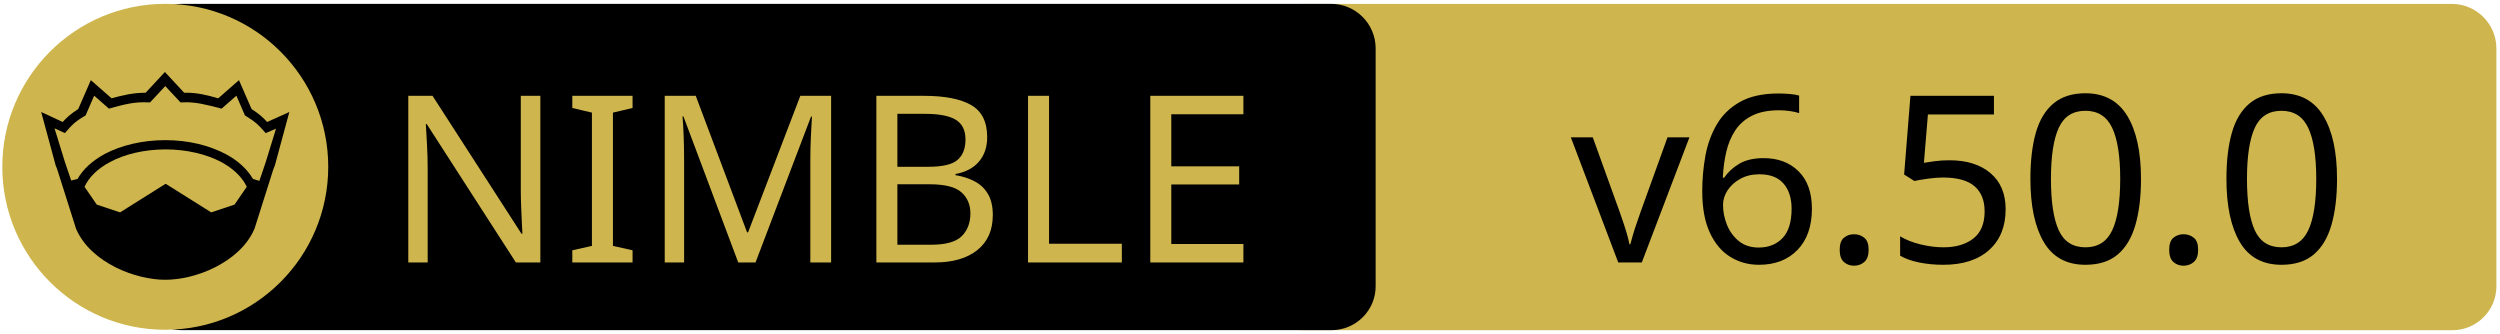
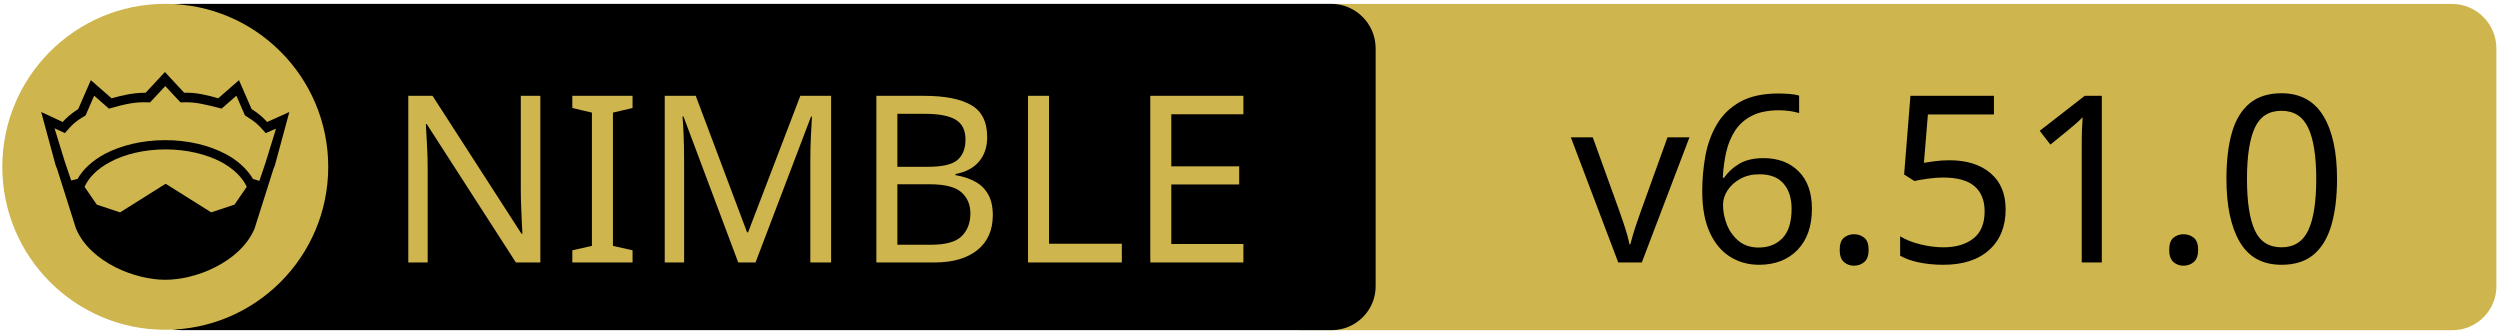
<svg xmlns="http://www.w3.org/2000/svg" xmlns:xlink="http://www.w3.org/1999/xlink" width="675" height="90" xml:space="preserve" version="1.1">
  <a xlink:href="https://github.com/foxoman/ned">
    <g>
      <path fill="#CEB54D" id="svg_15" d="m662.123,89.159l-310.5,0c-6.6,0 -12,-5.4 -12,-12l0,-64.1c0,-6.6 5.4,-12 12,-12l310.4,0c6.6,0 12,5.4 12,12l0,64.1c0.1,6.6 -5.3,12 -11.9,12z" />
      <path id="svg_1" d="m359.524,89.139l-310.5,0c-6.6,0 -12,-5.4 -12,-12l0,-64.1c0,-6.6 5.4,-12 12,-12l310.4,0c6.6,0 12,5.4 12,12l0,64.1c0.1,6.6 -5.3,12 -11.9,12z" />
      <rect id="svg_2" fill="none" height="45.9" width="315.3" class="st0" y="24.539" x="60.224" />
      <circle id="svg_4" fill="#CEB54D" r="44" cy="45.039" cx="44.624" class="st1" />
      <g id="XMLID_4_">
        <path id="svg_5" d="m78.124,30.239l-3.9,14.4l-0.4,1l-5.1,16.1c0,0 0,0 0,0c-2,4.7 -6.1,8.1 -10.6,10.4c-4.5,2.3 -9.5,3.4 -13.5,3.4c-4,0 -8.9,-1.1 -13.5,-3.4c-4.5,-2.3 -8.6,-5.7 -10.6,-10.4c0,0 0,0 0,0l-5.1,-16.1l-0.4,-1l-3.9,-14.4l5.8,2.7c0.9,-1 2,-2.1 4.2,-3.5l3.4,-7.8l5.6,4.9c2.9,-0.8 5.8,-1.5 9.2,-1.5l5.2,-5.6l5.2,5.6c3.4,-0.1 6.4,0.7 9.2,1.5l5.6,-4.9l3.4,7.8c2.2,1.4 3.3,2.5 4.2,3.5l6,-2.7z" />
        <g id="XMLID_6_">
          <g id="svg_6">
            <path id="svg_7" fill="#CEB54D" d="m66.624,50.439l-3.3,4.8l-6.3,2.1l-12.1,-7.6c-0.1,-0.1 -0.3,-0.1 -0.4,0l-12.1,7.6l-6.3,-2.1l-3.3,-4.8c1.2,-2.6 3.5,-4.9 6.9,-6.7c3.9,-2.1 9.2,-3.4 15,-3.4c5.7,0 11,1.3 15,3.4c3.3,1.8 5.7,4.1 6.9,6.7z" class="st1" />
          </g>
          <g id="svg_8" />
        </g>
        <g id="XMLID_5_">
          <g id="svg_9">
            <path id="svg_10" fill="#CEB54D" d="m74.524,34.739l-2.8,9.1l-1.7,5l-1.6,-0.5c0,0 -0.1,0 -0.1,0c-1.6,-2.7 -4.2,-5.1 -7.5,-6.8c-4.4,-2.3 -10,-3.7 -16.2,-3.7c-6.2,0 -11.9,1.4 -16.3,3.7c-3.3,1.8 -5.9,4.1 -7.4,6.8c0,0 -0.1,0 -0.1,0l-1.6,0.4l-1.7,-5l-2.8,-9.1l2.8,1.3l0.6,-0.7c1.2,-1.3 1.8,-2.2 4.7,-3.9l0.3,-0.2l2.3,-5.3l4,3.5l0.7,-0.2c3.2,-0.9 6.3,-1.7 9.8,-1.5l0.6,0l4.1,-4.4l4.1,4.4l0.6,0c3.5,-0.2 6.5,0.7 9.8,1.5l0.7,0.2l4,-3.5l2.3,5.3l0.3,0.2c2.9,1.8 3.5,2.6 4.7,3.9l0.6,0.7l2.8,-1.2z" class="st1" />
          </g>
          <g id="svg_11" />
        </g>
      </g>
      <text x="-442" y="-350.021" id="svg_16" font-size="63px" font-family="'PT Sans Caption', 'Tahoma', 'Helvetica Neue Medium', 'PT Sans', sans-serif" fill="#CEB54D" class="st1 st2 st3" transform="matrix(1 0 0 1 546.13 420.879)">NIMBLE</text>
-       <text x="-122.0" y="-350.012" id="svg_17" font-size="63.012px" font-family="'PT Sans Caption', 'Tahoma', 'Helvetica Neue Medium', 'PT Sans', sans-serif" fill="#000000" class="st1 st2 st3" transform="matrix(1 0 0 1 546.13 420.879)">v6.50.0</text>
+       <text x="-122.0" y="-350.012" id="svg_17" font-size="63.012px" font-family="'PT Sans Caption', 'Tahoma', 'Helvetica Neue Medium', 'PT Sans', sans-serif" fill="#000000" class="st1 st2 st3" transform="matrix(1 0 0 1 546.13 420.879)">v6.51.0</text>
    </g>
  </a>
</svg>
